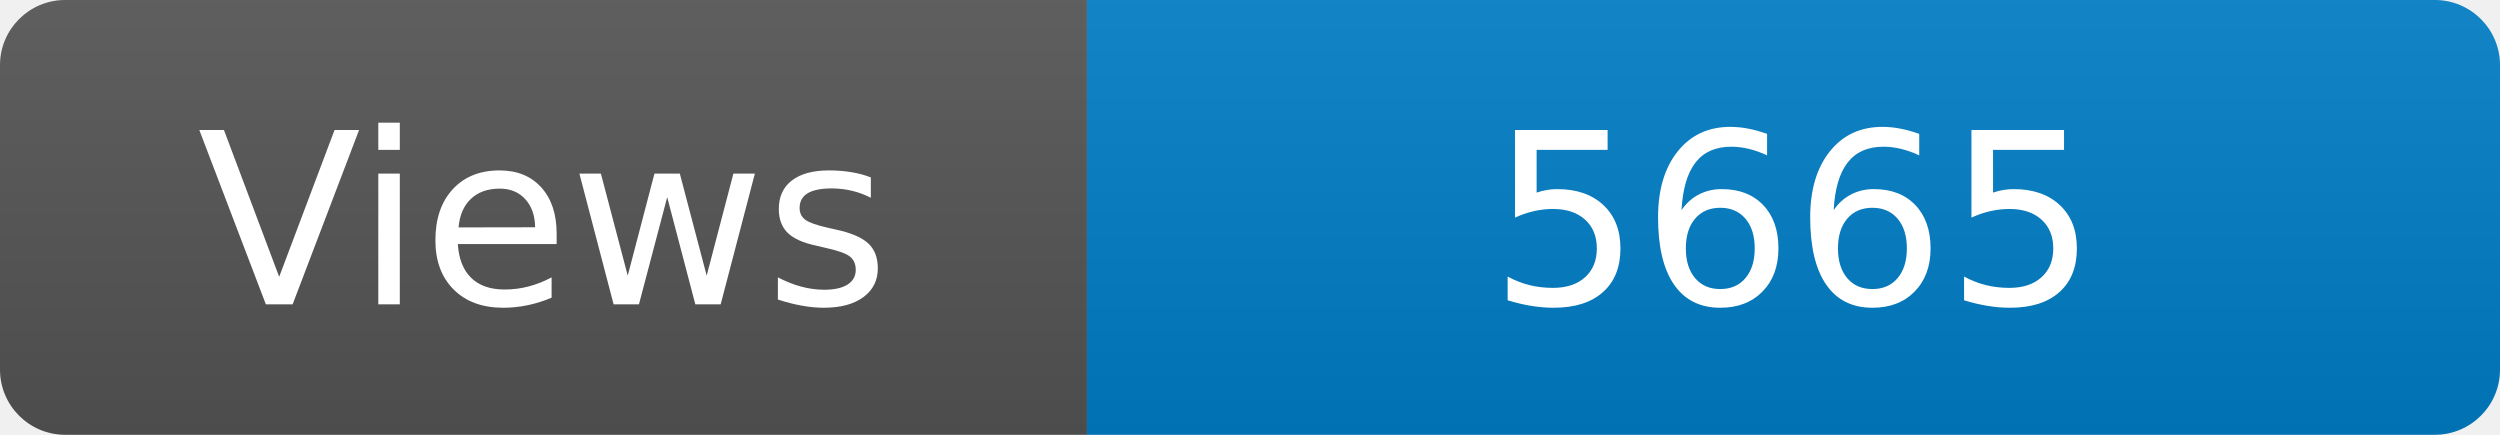
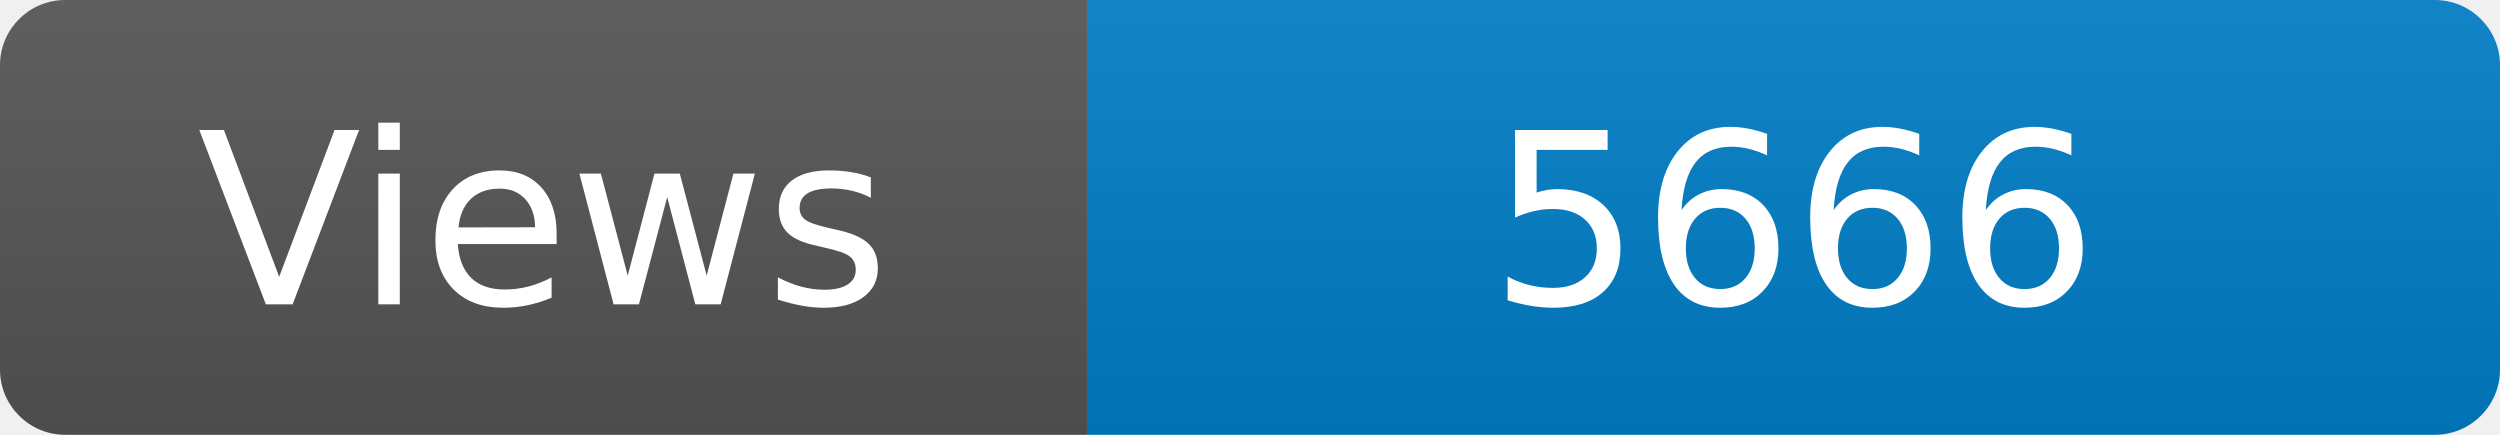
<svg xmlns="http://www.w3.org/2000/svg" width="115" height="20" role="img" aria-label="Maintained?: yes">
  <linearGradient id="s" x2="0" y2="100%">
    <stop offset="0" stop-color="#bbb" stop-opacity=".1" />
    <stop offset="1" stop-opacity=".1" />
  </linearGradient>
  <clipPath id="r">
    <rect width="115" height="20" rx="3" fill="#fff" />
  </clipPath>
  <g clip-path="url(#r)">
    <rect width="50" height="20" fill="#555" />
    <rect x="50" width="160" height="20" fill="#007ec6" />
    <rect width="115" height="20" fill="url(#s)" />
  </g>
  <g fill="#fff" text-anchor="middle" font-family="Verdana,Geneva,DejaVu Sans,sans-serif" font-size="110">
    <text x="250" y="140" transform="scale(.1)" fill="#fff">Views</text>
-     <text x="825" y="140" transform="scale(.1)" fill="#fff">5665</text>
+     <text x="825" y="140" transform="scale(.1)" fill="#fff">5666</text>
  </g>
</svg>
